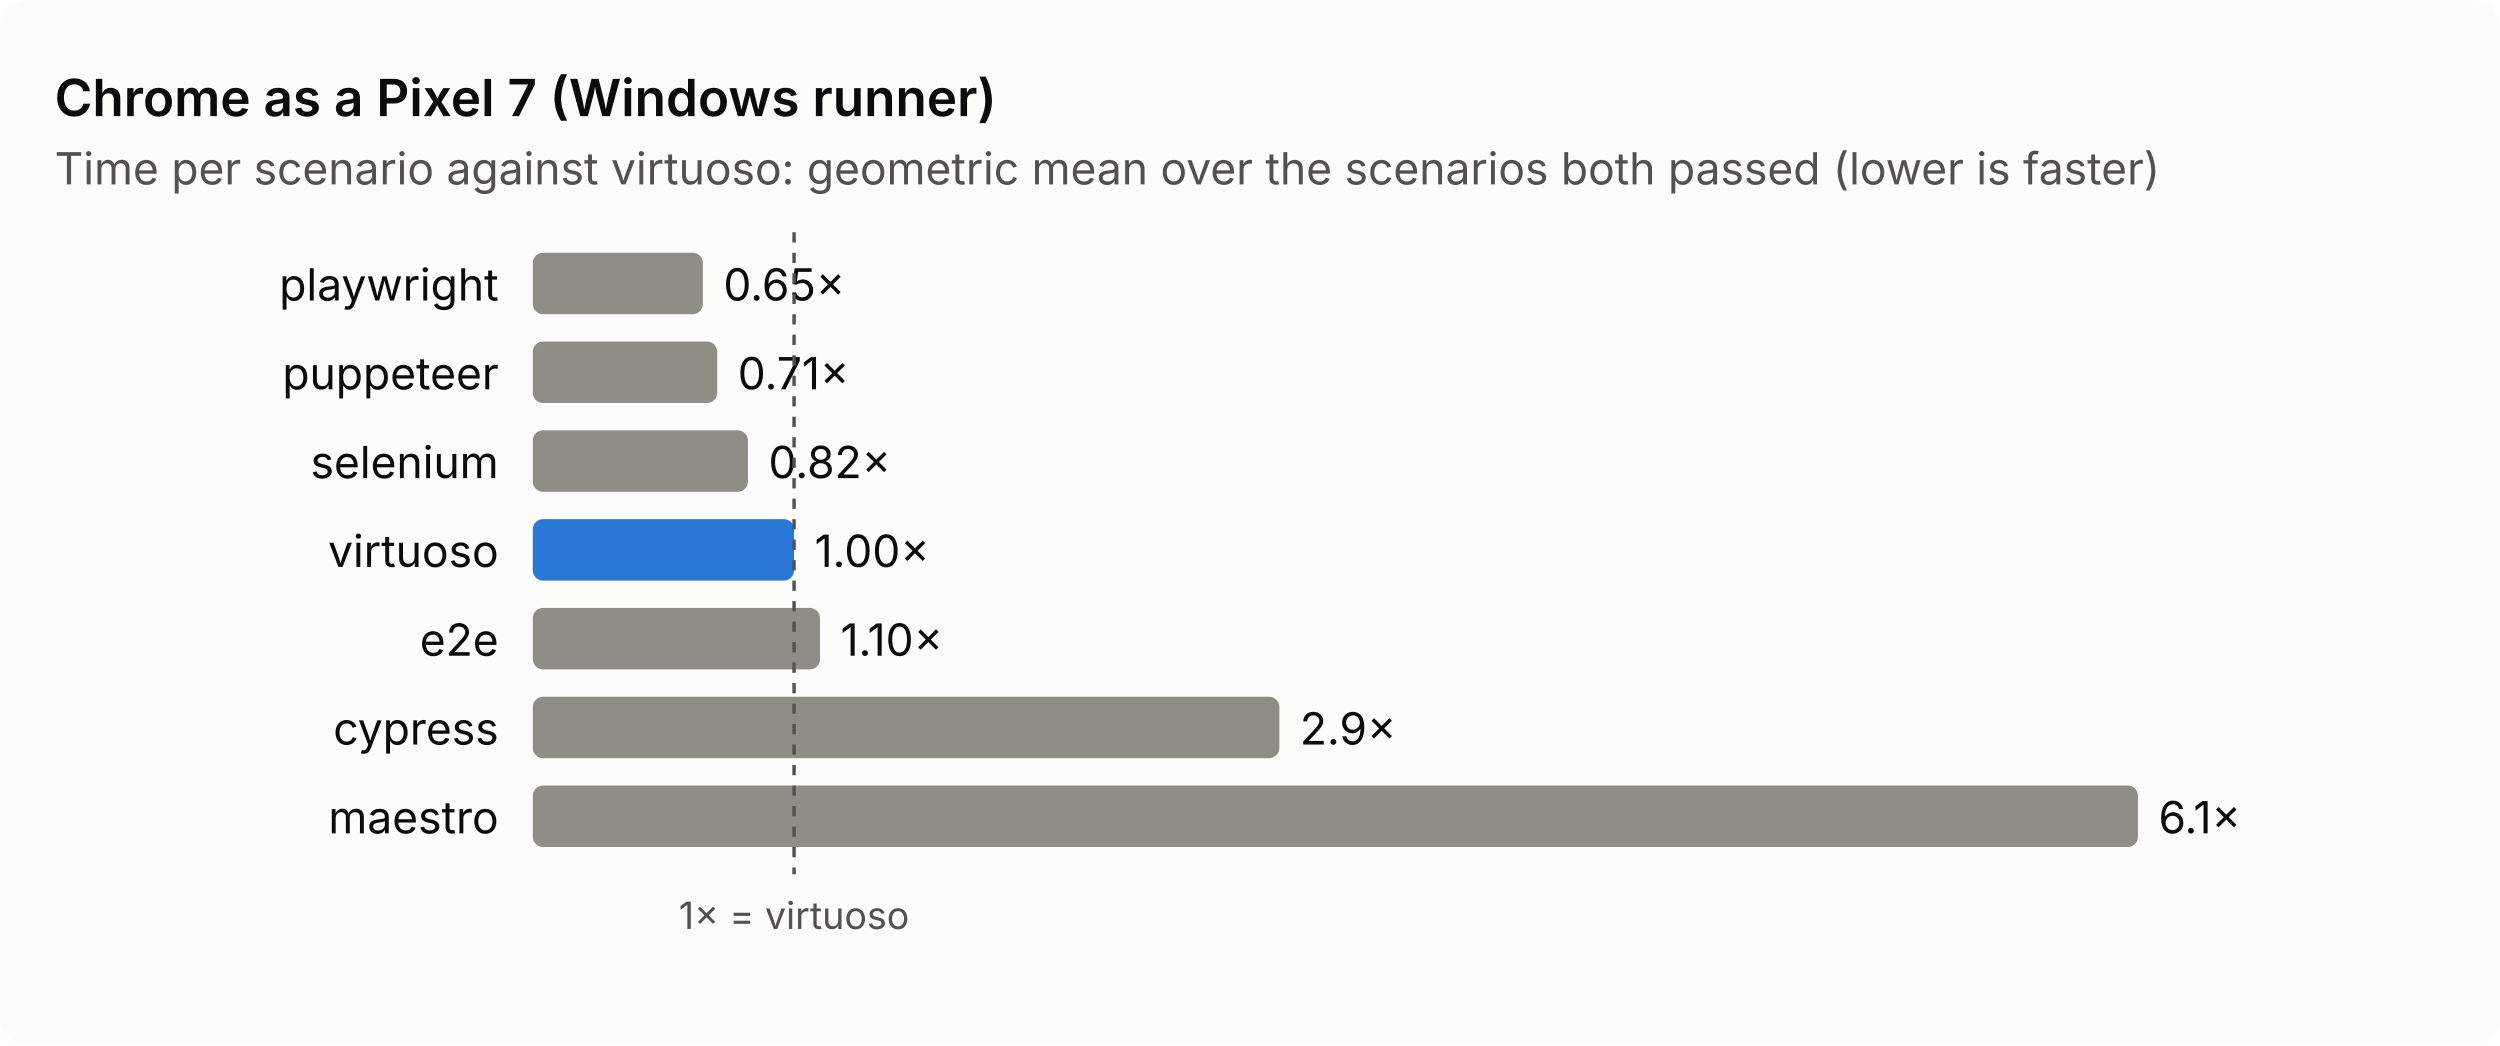
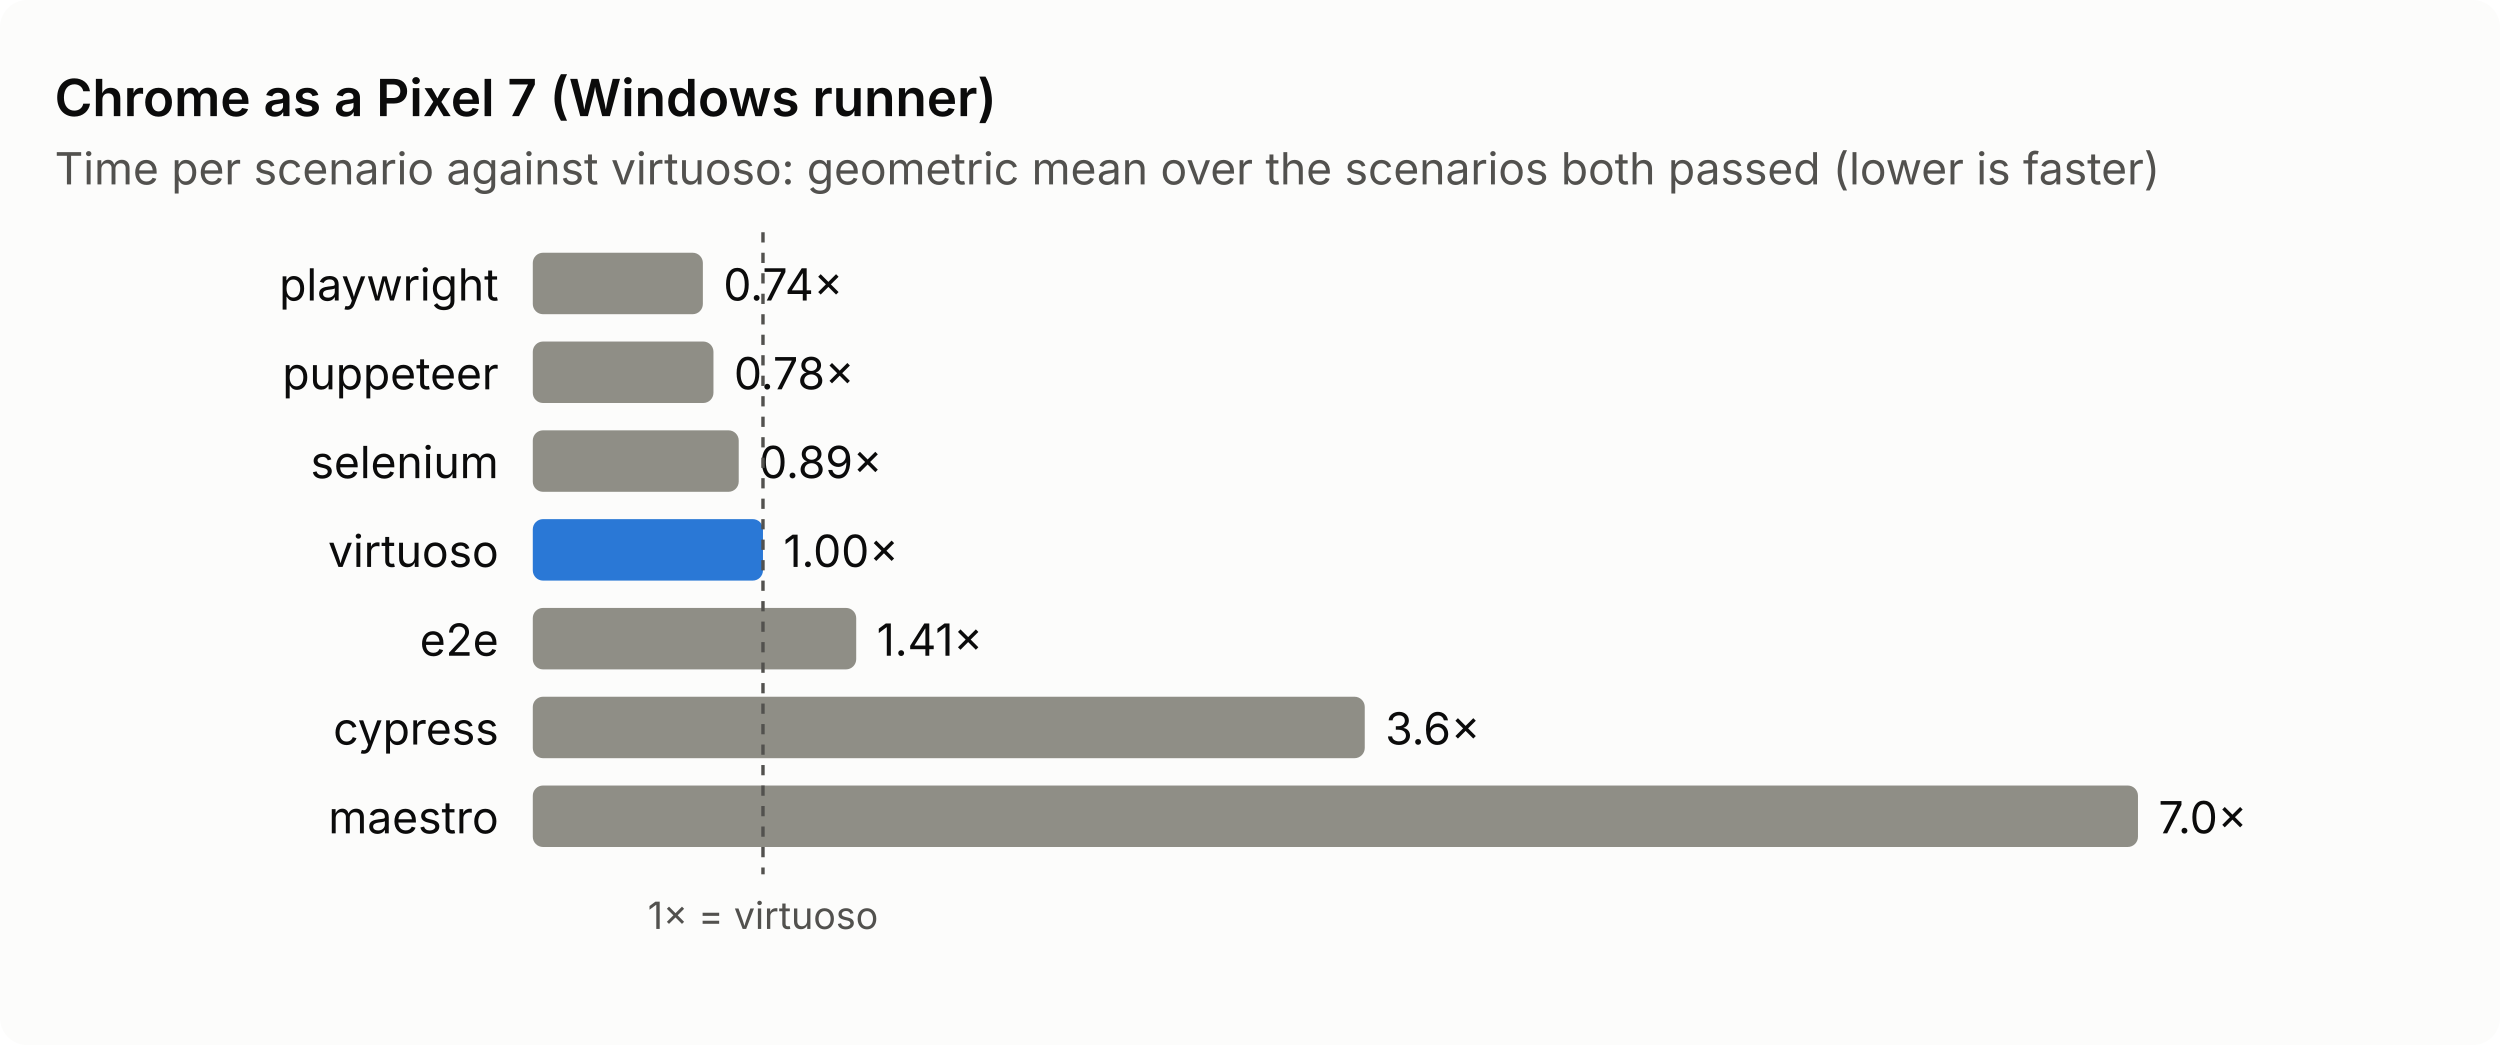
<svg xmlns="http://www.w3.org/2000/svg" viewBox="0 0 732 306" width="732" height="306" role="img" aria-label="Chrome as a Pixel 7 (Windows runner): time per scenario against virtuoso">
  <style>text{font:13px system-ui,-apple-system,'Segoe UI',sans-serif;fill:#0b0b0b}.sub,.axis{fill:#52514e}.axis{font-size:11px}.title{font-size:15px;font-weight:600}.bg{fill:#fcfcfb}.bar{fill:#8f8e86}.base{fill:#2a78d6}.ref{stroke:#52514e;stroke-dasharray:3 3}@media (prefers-color-scheme: dark){.bg{fill:#1a1a19}text{fill:#f0efec}.sub,.axis{fill:#c3c2b7}.base{fill:#3987e5}.ref{stroke:#c3c2b7}}</style>
  <rect class="bg" width="732" height="306" rx="8" />
  <text class="title" x="16" y="34.0">Chrome as a Pixel 7 (Windows runner)</text>
  <text class="sub" x="16" y="54.0">Time per scenario against virtuoso: geometric mean over the scenarios both passed (lower is faster)</text>
  <text x="146.0" y="88.0" text-anchor="end">playwright</text>
  <rect class="bar" x="156" y="74.0" width="49.8" height="18" rx="3" />
-   <text x="211.8" y="88.0">0.65×</text>
+   <text x="211.8" y="88.0">0.74×</text>
  <text x="146.0" y="114.0" text-anchor="end">puppeteer</text>
-   <rect class="bar" x="156" y="100.0" width="54.0" height="18" rx="3" />
-   <text x="216.0" y="114.0">0.71×</text>
+   <rect class="bar" x="156" y="100.0" width="52.9" height="18" rx="3" />
+   <text x="214.9" y="114.0">0.78×</text>
  <text x="146.0" y="140.0" text-anchor="end">selenium</text>
-   <rect class="bar" x="156" y="126.0" width="63.0" height="18" rx="3" />
-   <text x="225.0" y="140.0">0.82×</text>
+   <rect class="bar" x="156" y="126.0" width="60.3" height="18" rx="3" />
+   <text x="222.3" y="140.0">0.89×</text>
  <text x="146.0" y="166.0" text-anchor="end">virtuoso</text>
-   <rect class="bar base" x="156" y="152.0" width="76.5" height="18" rx="3" />
-   <text x="238.5" y="166.0">1.00×</text>
+   <rect class="bar base" x="156" y="152.0" width="67.4" height="18" rx="3" />
+   <text x="229.4" y="166.0">1.00×</text>
  <text x="146.0" y="192.0" text-anchor="end">e2e</text>
-   <rect class="bar" x="156" y="178.0" width="84.1" height="18" rx="3" />
-   <text x="246.1" y="192.0">1.10×</text>
+   <rect class="bar" x="156" y="178.0" width="94.7" height="18" rx="3" />
+   <text x="256.7" y="192.0">1.41×</text>
  <text x="146.0" y="218.0" text-anchor="end">cypress</text>
-   <rect class="bar" x="156" y="204.0" width="218.6" height="18" rx="3" />
-   <text x="380.6" y="218.0">2.9×</text>
+   <rect class="bar" x="156" y="204.0" width="243.6" height="18" rx="3" />
+   <text x="405.6" y="218.0">3.6×</text>
  <text x="146.0" y="244.0" text-anchor="end">maestro</text>
  <rect class="bar" x="156" y="230.0" width="470.0" height="18" rx="3" />
-   <text x="632.0" y="244.0">6.1×</text>
-   <line class="ref" x1="232.5" y1="68.0" x2="232.5" y2="256.0" />
-   <text class="axis" x="232.5" y="272.0" text-anchor="middle">1× = virtuoso</text>
+   <text x="632.0" y="244.0">7.0×</text>
+   <line class="ref" x1="223.4" y1="68.0" x2="223.4" y2="256.0" />
+   <text class="axis" x="223.4" y="272.0" text-anchor="middle">1× = virtuoso</text>
</svg>
